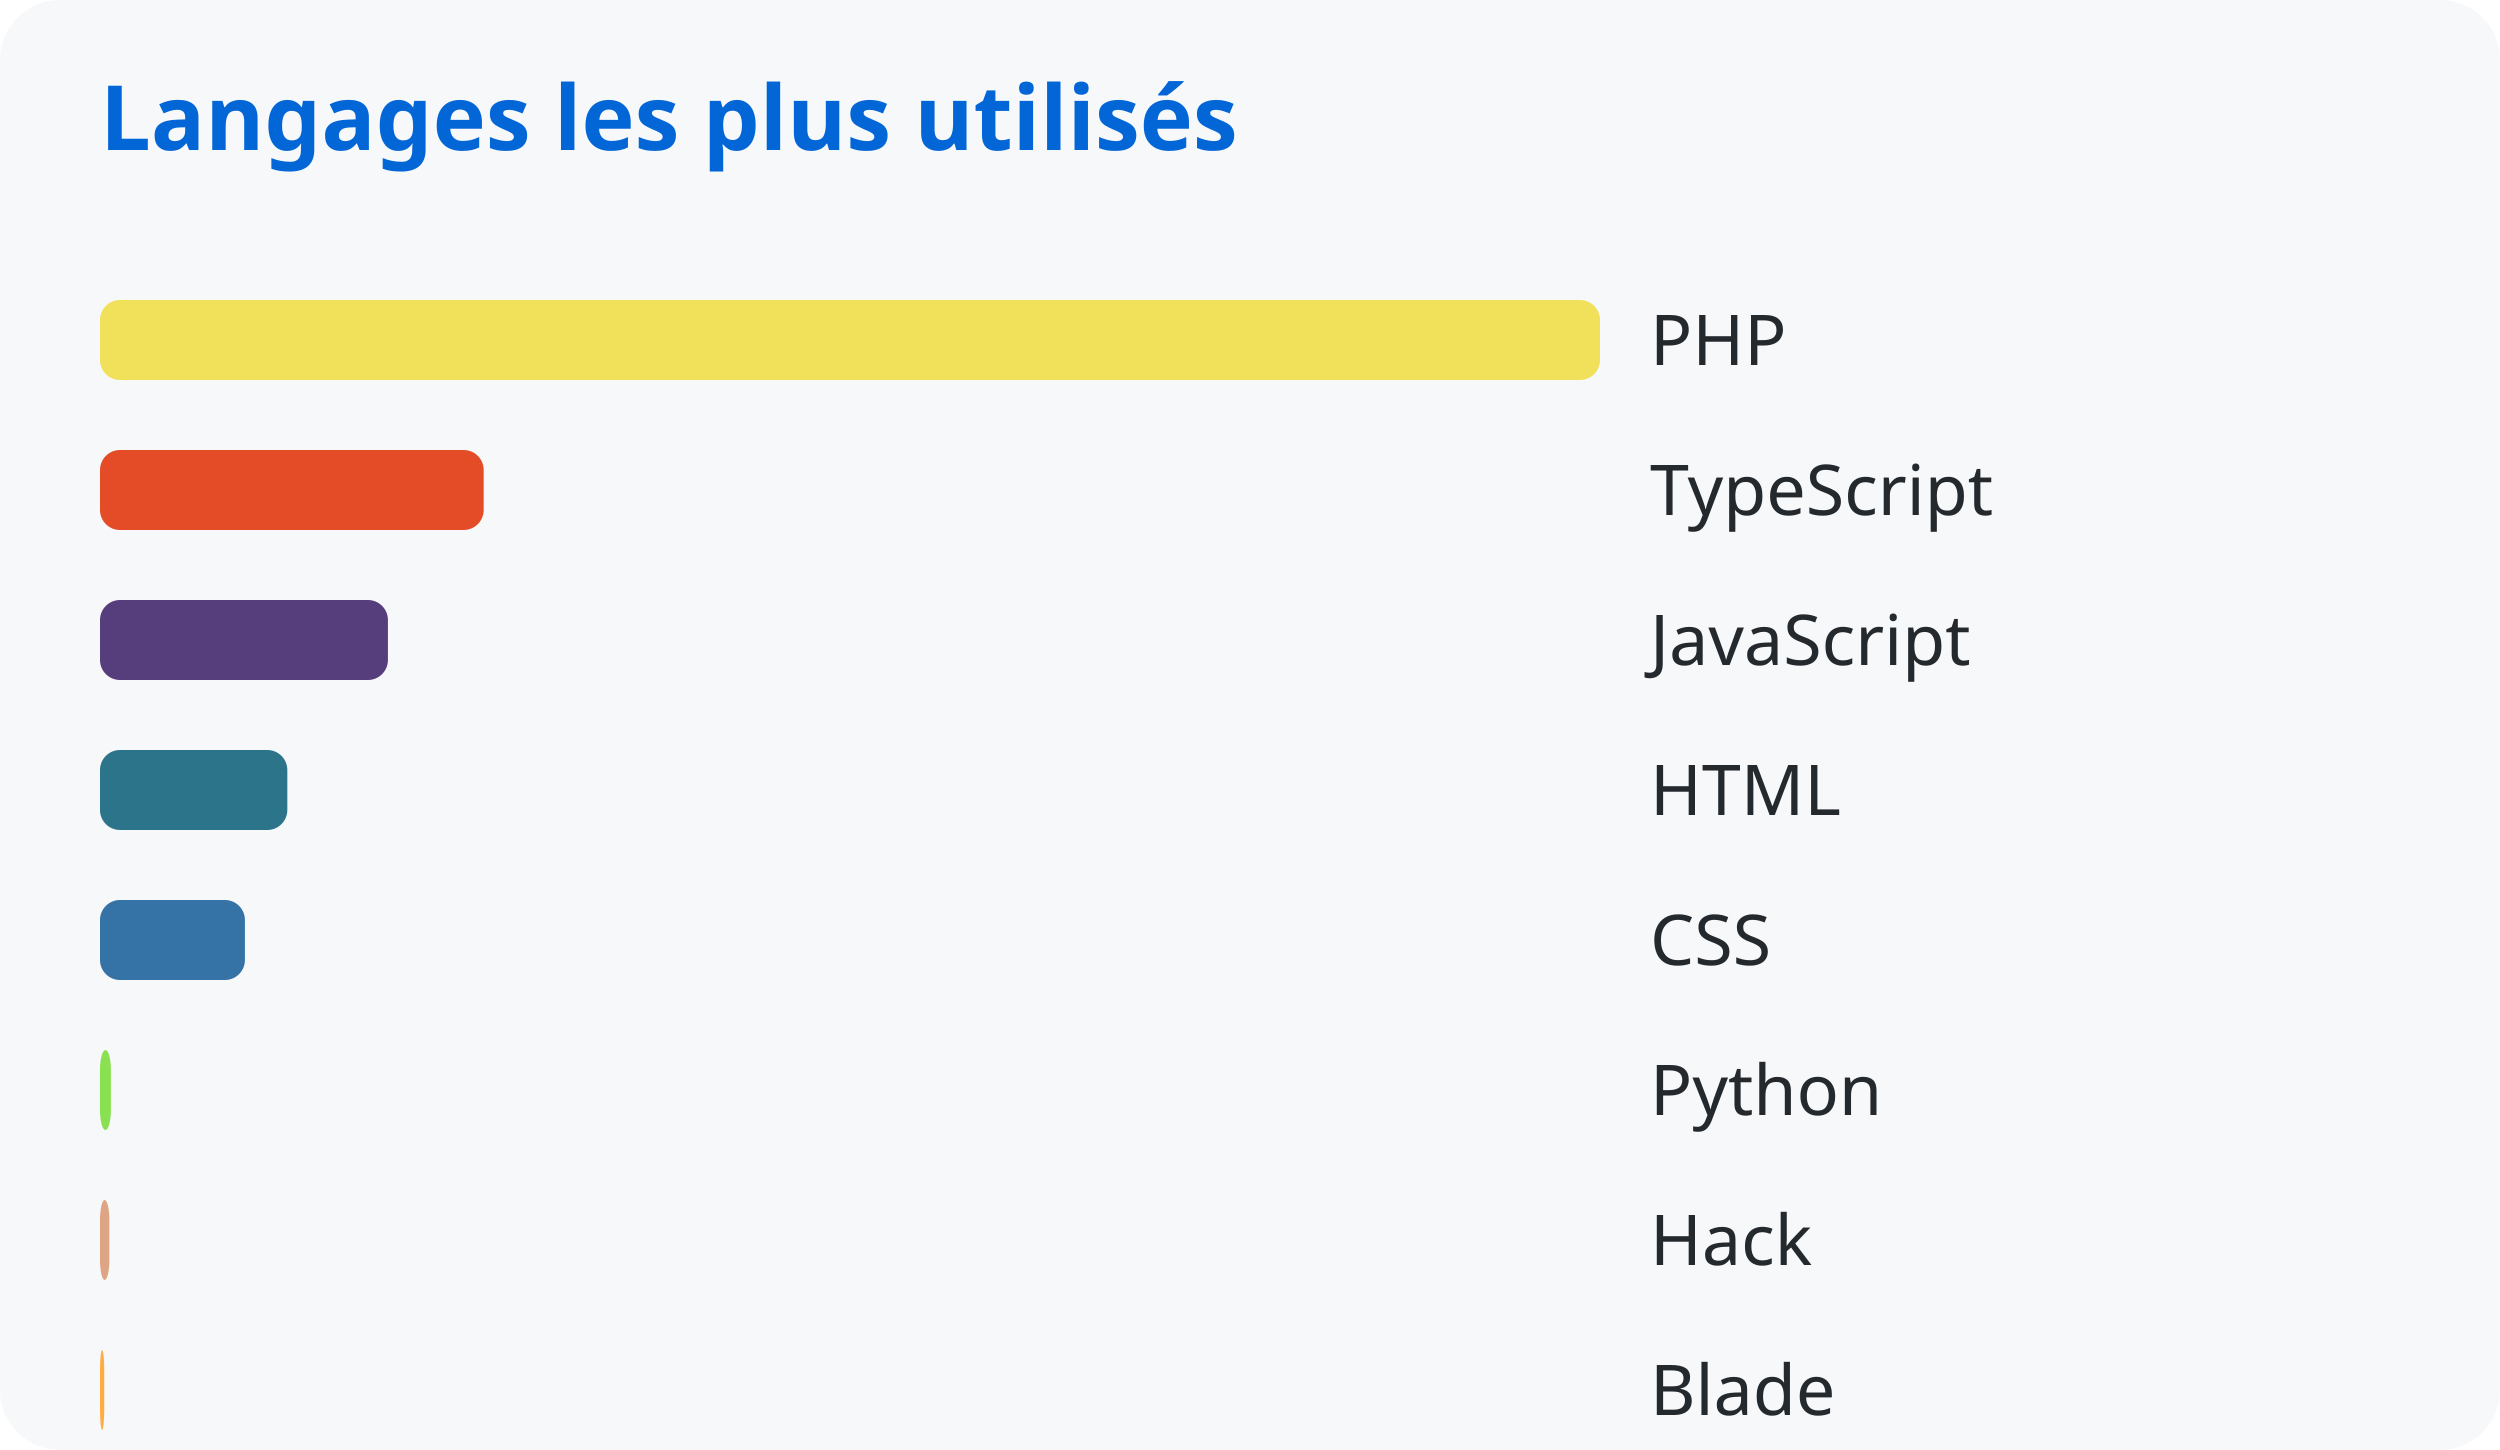
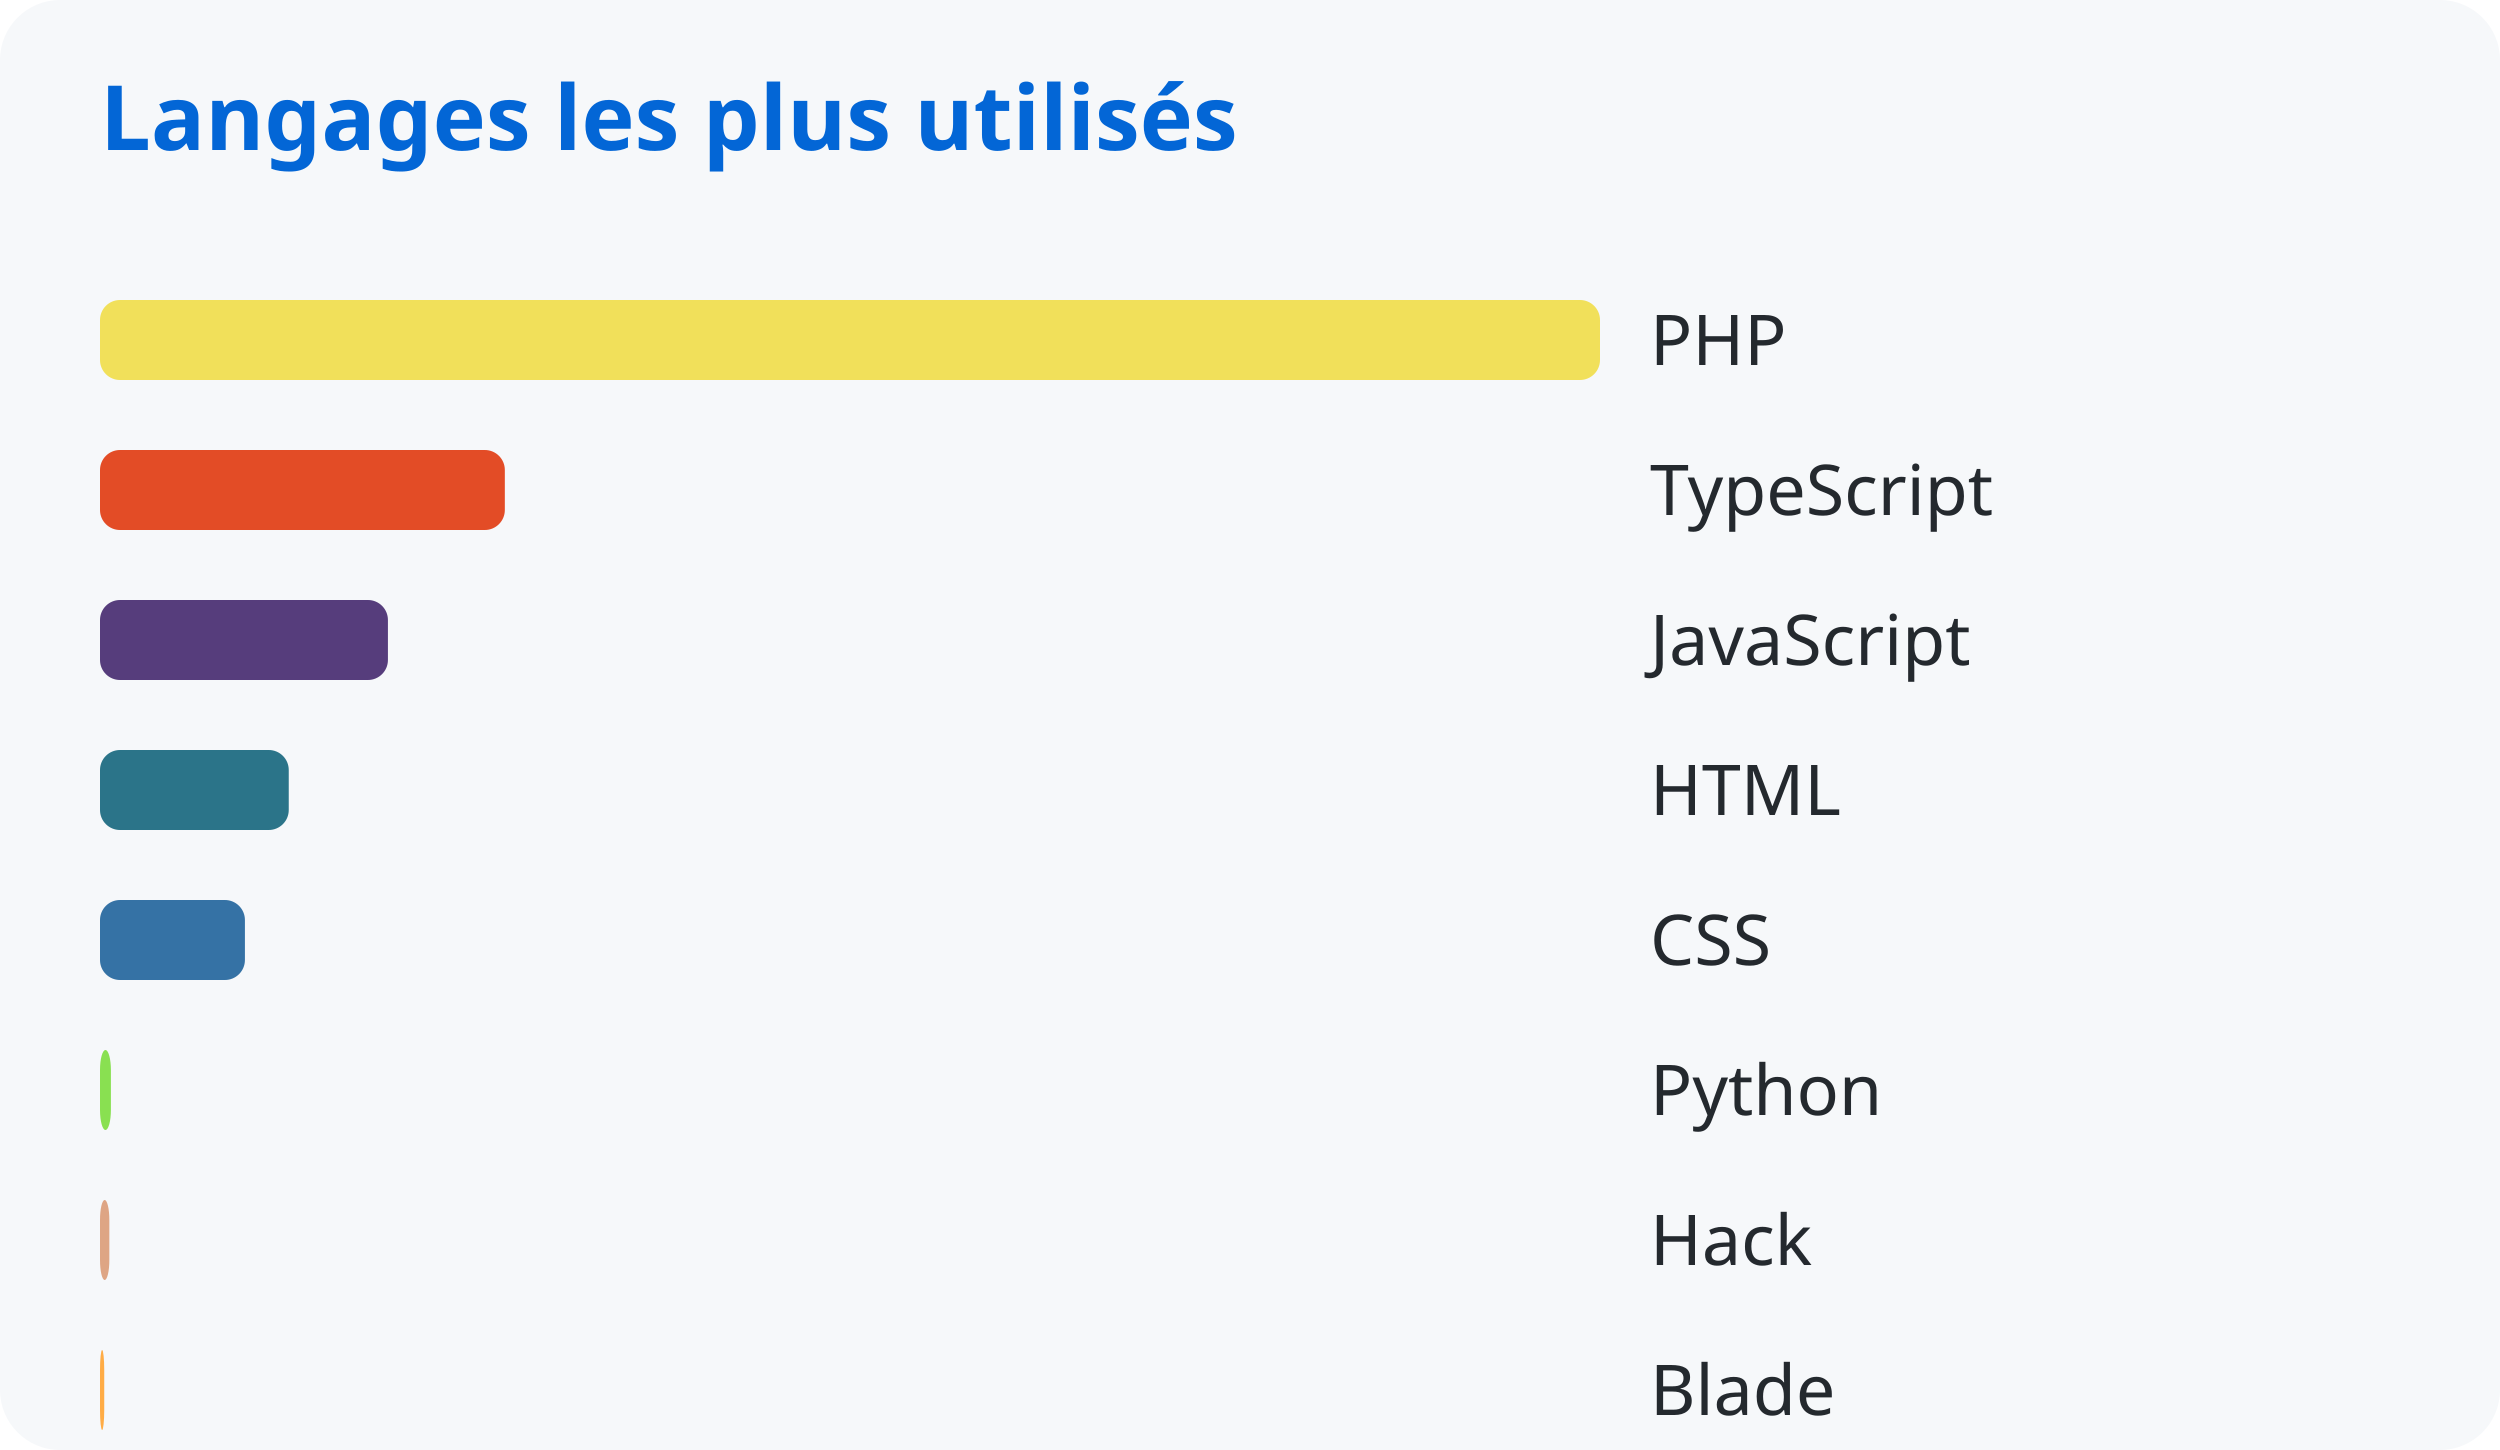
<svg xmlns="http://www.w3.org/2000/svg" width="500" height="290">
  <style>
      text { font-family: system-ui, sans-serif; }
      .title { fill: #0366d6; font-size: 18px; font-weight: bold; }
      .lang { fill: #24292e; font-size: 14px; }
    </style>
  <rect width="100%" height="100%" fill="#f6f8fa" rx="12" />
  <text x="20" y="30" class="title">Langages les plus utilisés</text>
  <rect x="20" y="60" width="300.0" height="16" rx="4" fill="#f1e05a" />
  <text x="330" y="73" class="lang">PHP</text>
-   <rect x="20" y="90" width="76.737" height="16" rx="4" fill="#e34c26" />
+   <rect x="20" y="90" width="80.967" height="16" rx="4" fill="#e34c26" />
  <text x="330" y="103" class="lang">TypeScript</text>
  <rect x="20" y="120" width="57.586" height="16" rx="4" fill="#563d7c" />
  <text x="330" y="133" class="lang">JavaScript</text>
-   <rect x="20" y="150" width="37.464" height="16" rx="4" fill="#2b7489" />
+   <rect x="20" y="150" width="37.75" height="16" rx="4" fill="#2b7489" />
  <text x="330" y="163" class="lang">HTML</text>
  <rect x="20" y="180" width="28.984" height="16" rx="4" fill="#3572a5" />
  <text x="330" y="193" class="lang">CSS</text>
  <rect x="20" y="210" width="2.181" height="16" rx="4" fill="#89e051" />
  <text x="330" y="223" class="lang">Python</text>
  <rect x="20" y="240" width="1.87" height="16" rx="4" fill="#dea584" />
  <text x="330" y="253" class="lang">Hack</text>
  <rect x="20" y="270" width="0.848" height="16" rx="4" fill="#ffac45" />
  <text x="330" y="283" class="lang">Blade</text>
</svg>
